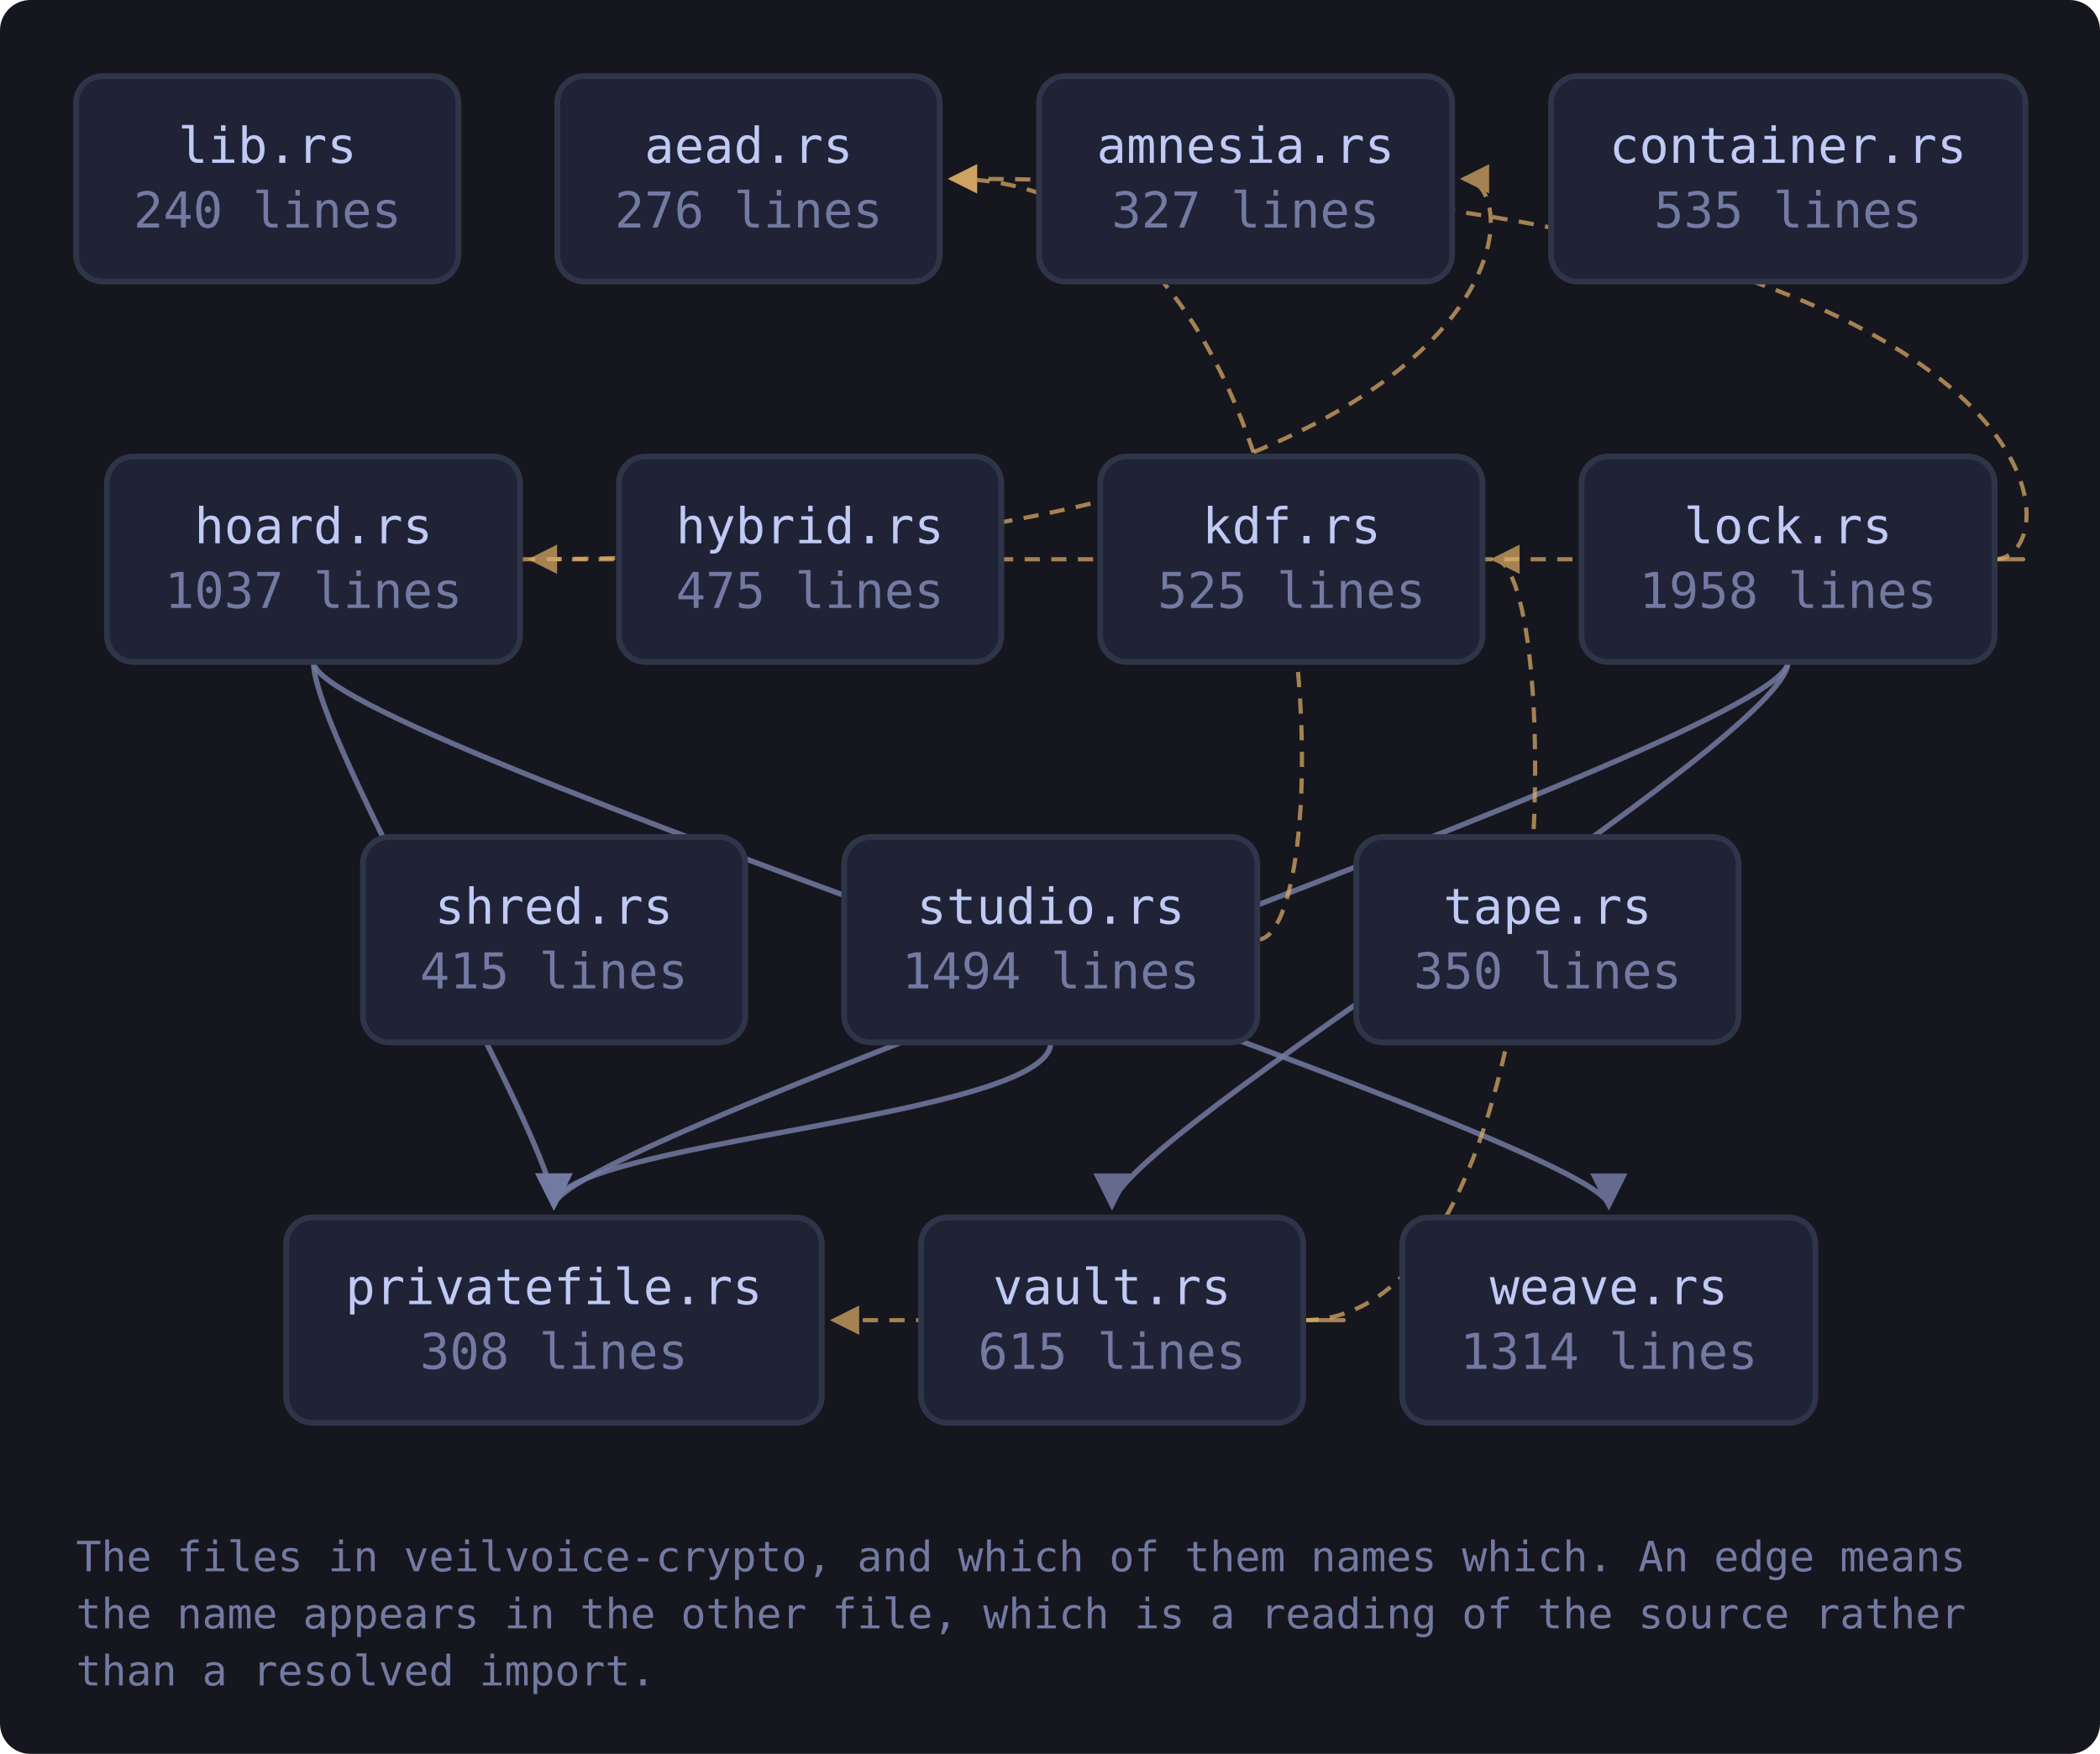
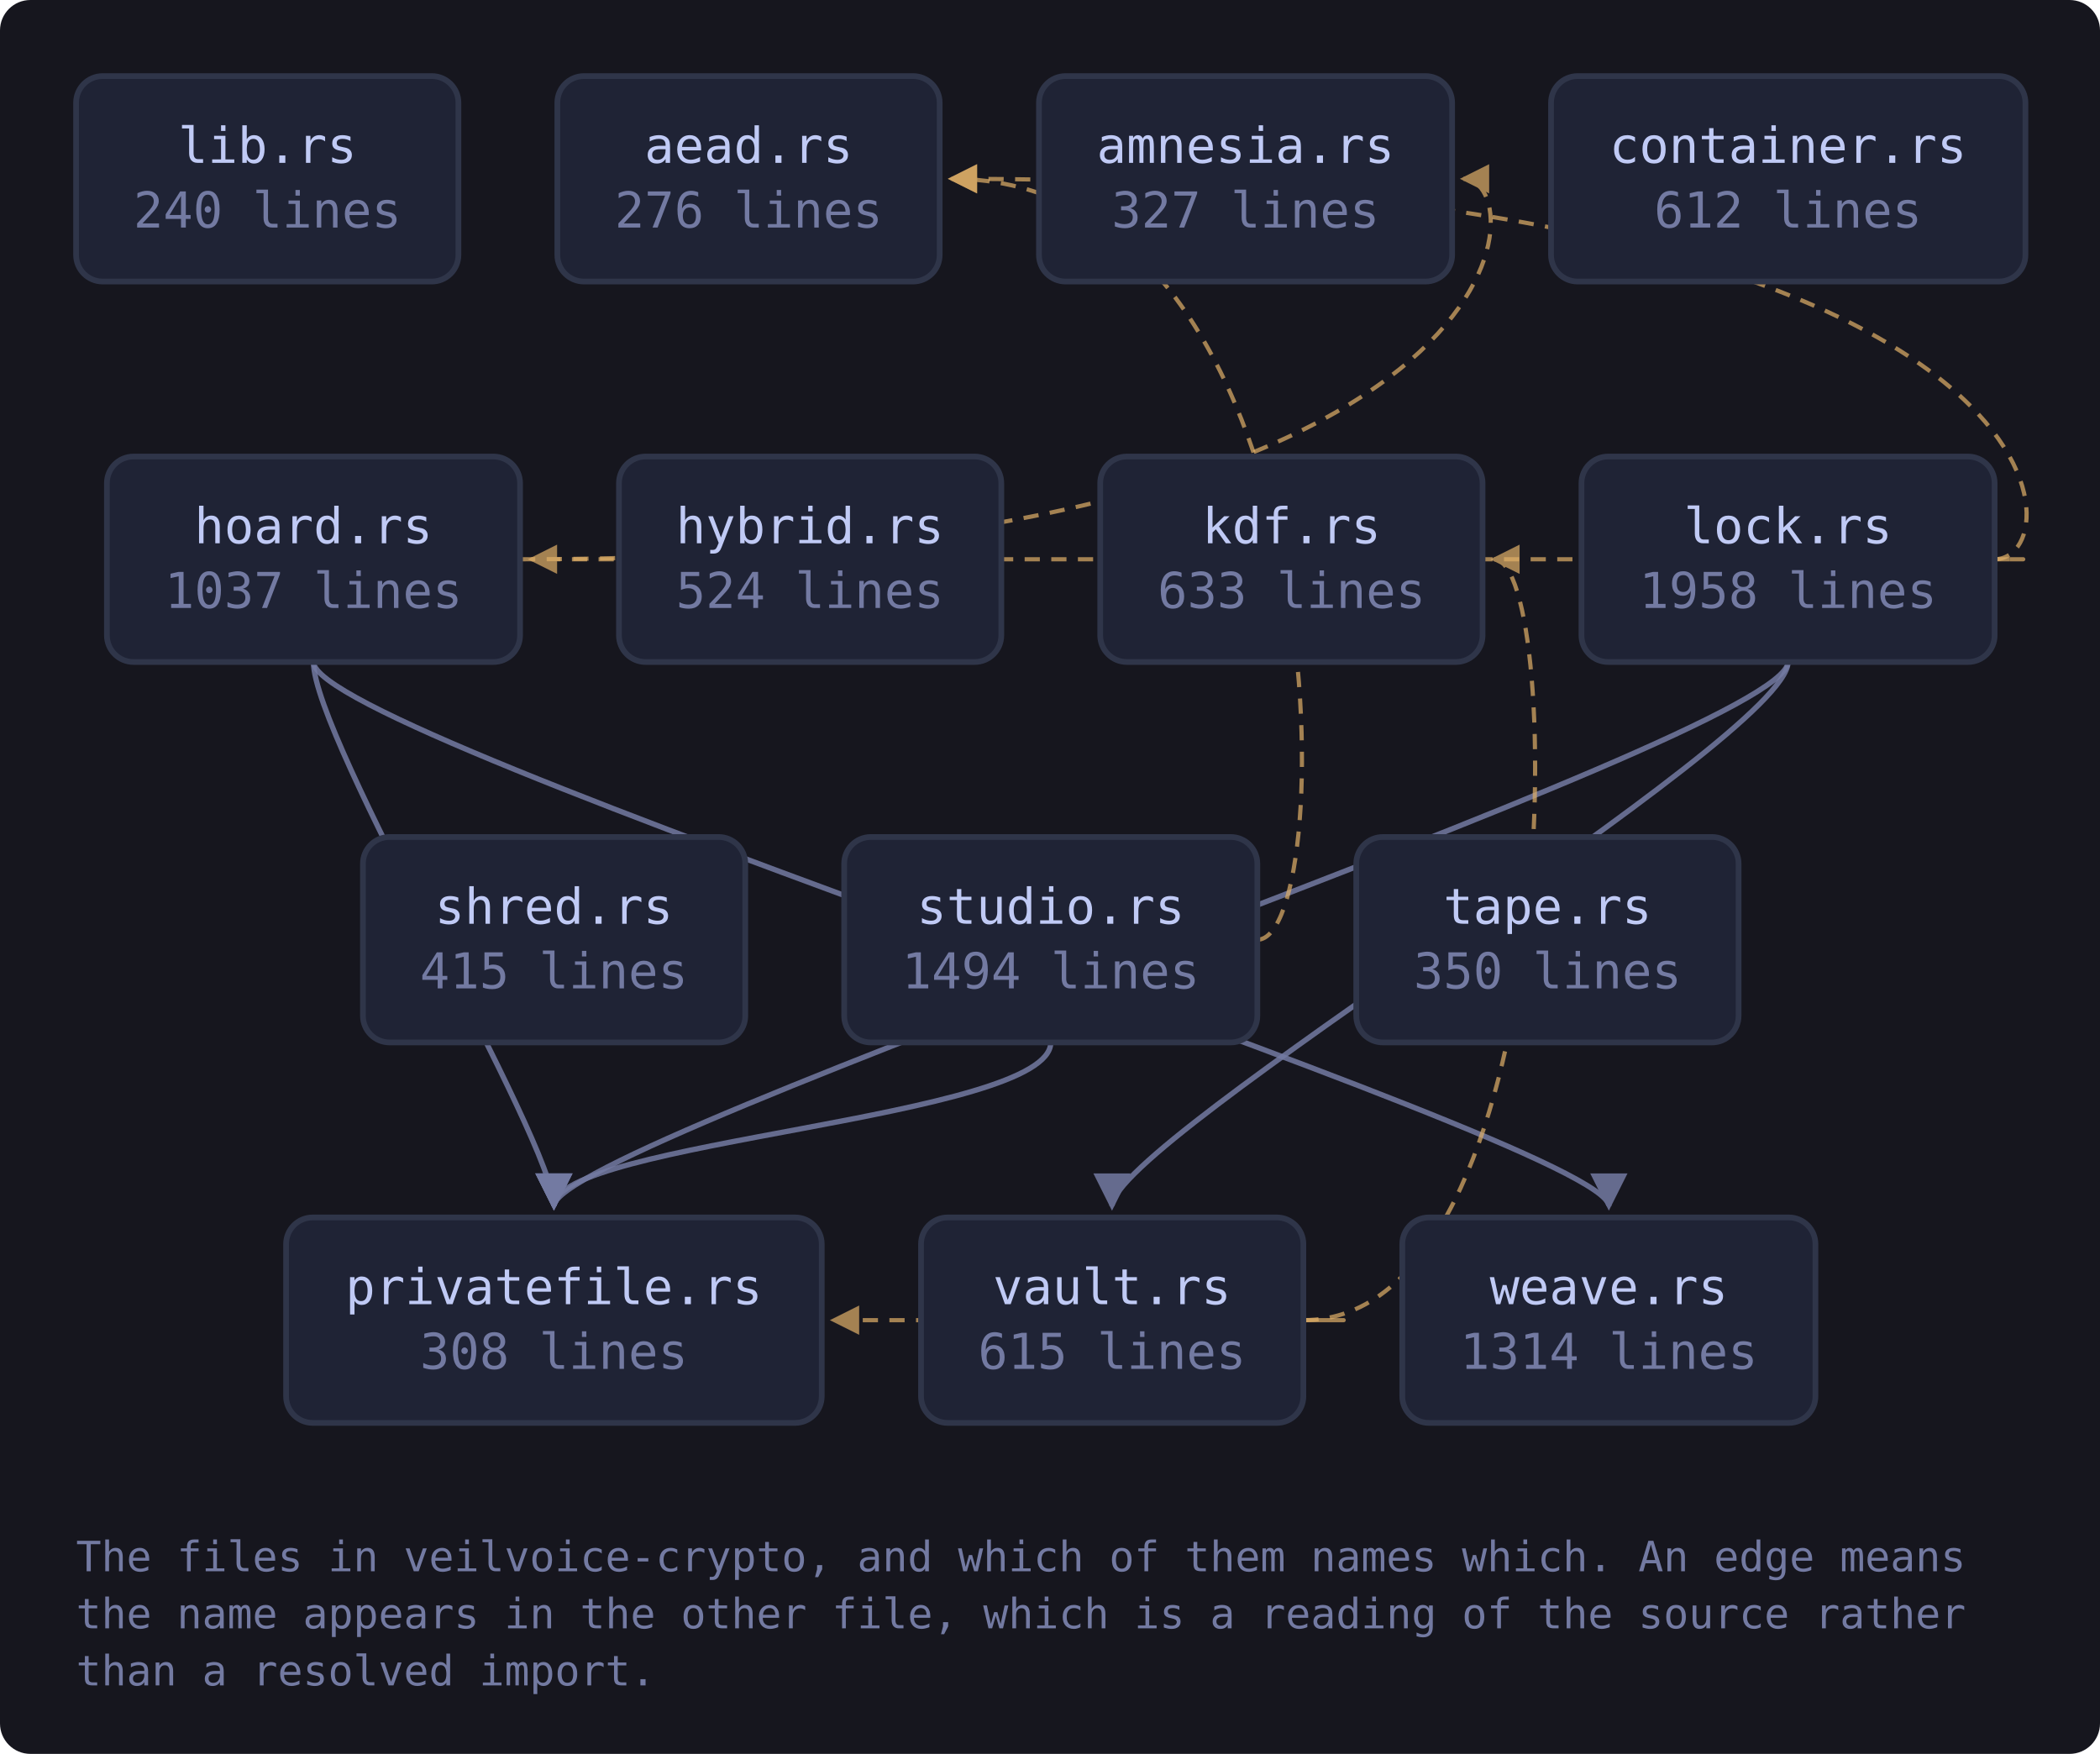
<svg xmlns="http://www.w3.org/2000/svg" viewBox="0 0 552 461" width="552" height="461" style="max-width:100%;height:auto" role="img" aria-label="flowchart">
  <defs>
    <marker id="a-muted" viewBox="0 0 8 8" refX="7" refY="4" markerWidth="7" markerHeight="7" orient="auto-start-reverse">
      <path d="M0 0 L8 4 L0 8 z" fill="var(--muted, #737aa2)" />
    </marker>
    <marker id="a-warn" viewBox="0 0 8 8" refX="7" refY="4" markerWidth="7" markerHeight="7" orient="auto-start-reverse">
      <path d="M0 0 L8 4 L0 8 z" fill="var(--warn, #e0af68)" />
    </marker>
    <marker id="a-accent" viewBox="0 0 8 8" refX="7" refY="4" markerWidth="7" markerHeight="7" orient="auto-start-reverse">
      <path d="M0 0 L8 4 L0 8 z" fill="var(--accent, #7aa2f7)" />
    </marker>
    <marker id="a-cyan" viewBox="0 0 8 8" refX="7" refY="4" markerWidth="7" markerHeight="7" orient="auto-start-reverse">
      <path d="M0 0 L8 4 L0 8 z" fill="var(--cyan, #7dcfff)" />
    </marker>
    <marker id="a-accent-2" viewBox="0 0 8 8" refX="7" refY="4" markerWidth="7" markerHeight="7" orient="auto-start-reverse">
      <path d="M0 0 L8 4 L0 8 z" fill="var(--accent-2, #bb9af7)" />
    </marker>
  </defs>
  <rect x="0" y="0" width="552" height="461" fill="var(--bg-inset, #16161e)" rx="8" />
  <path d="M136.7 147.0 C 403.7 147.0, 403.7 47.0, 384.7 47.0" fill="none" stroke="var(--warn, #e0af68)" stroke-width="1.1" opacity="0.7" stroke-dasharray="4 3" marker-end="url(#a-warn)" />
  <path d="M82.4 174.0 C 82.4 194.0, 145.6 300.0, 145.6 317.0" fill="none" stroke="var(--muted, #737aa2)" stroke-width="1.4" opacity="0.85" marker-end="url(#a-muted)" />
  <path d="M82.4 174.0 C 82.4 194.0, 422.9 300.0, 422.9 317.0" fill="none" stroke="var(--muted, #737aa2)" stroke-width="1.4" opacity="0.85" marker-end="url(#a-muted)" />
  <path d="M524.3 147.0 C 546.3 147.0, 546.3 47.0, 250.1 47.0" fill="none" stroke="var(--warn, #e0af68)" stroke-width="1.1" opacity="0.7" stroke-dasharray="4 3" marker-end="url(#a-warn)" />
  <path d="M524.3 147.0 C 546.3 147.0, 546.3 147.0, 139.7 147.0" fill="none" stroke="var(--warn, #e0af68)" stroke-width="1.1" opacity="0.7" stroke-dasharray="4 3" marker-end="url(#a-warn)" />
  <path d="M470.0 174.0 C 470.0 194.0, 145.6 300.0, 145.6 317.0" fill="none" stroke="var(--muted, #737aa2)" stroke-width="1.4" opacity="0.85" marker-end="url(#a-muted)" />
  <path d="M470.0 174.0 C 470.0 194.0, 292.3 300.0, 292.3 317.0" fill="none" stroke="var(--muted, #737aa2)" stroke-width="1.4" opacity="0.85" marker-end="url(#a-muted)" />
  <path d="M330.5 247.0 C 352.5 247.0, 352.5 47.0, 250.1 47.0" fill="none" stroke="var(--warn, #e0af68)" stroke-width="1.1" opacity="0.7" stroke-dasharray="4 3" marker-end="url(#a-warn)" />
  <path d="M276.2 274.0 C 276.2 294.0, 145.6 300.0, 145.6 317.0" fill="none" stroke="var(--muted, #737aa2)" stroke-width="1.4" opacity="0.85" marker-end="url(#a-muted)" />
  <path d="M342.6 347.0 C 411.7 347.0, 411.7 147.0, 392.7 147.0" fill="none" stroke="var(--warn, #e0af68)" stroke-width="1.1" opacity="0.7" stroke-dasharray="4 3" marker-end="url(#a-warn)" />
  <path d="M342.6 347.0 C 364.6 347.0, 364.6 347.0, 219.1 347.0" fill="none" stroke="var(--warn, #e0af68)" stroke-width="1.1" opacity="0.7" stroke-dasharray="4 3" marker-end="url(#a-warn)" />
  <a href="https://github.com/tilas01/veilvoice/blob/main/crates/veilvoice-crypto/src/lib.rs" target="_blank" rel="noopener noreferrer">
    <rect x="20.0" y="20.0" width="100.5" height="54.0" rx="7" fill="var(--bg-soft, #1f2335)" stroke="var(--border, #2f3549)" stroke-width="1.5" />
    <text x="70.3" y="42.8" font-family="ui-monospace, SFMono-Regular, Menlo, Consolas, monospace" font-size="13" fill="var(--fg, #c0caf5)" text-anchor="middle">lib.rs</text>
    <text x="70.3" y="59.8" font-family="ui-monospace, SFMono-Regular, Menlo, Consolas, monospace" font-size="13" fill="var(--muted, #737aa2)" text-anchor="middle">240 lines</text>
  </a>
  <a href="https://github.com/tilas01/veilvoice/blob/main/crates/veilvoice-crypto/src/aead.rs" target="_blank" rel="noopener noreferrer">
    <rect x="146.5" y="20.0" width="100.5" height="54.0" rx="7" fill="var(--bg-soft, #1f2335)" stroke="var(--border, #2f3549)" stroke-width="1.5" />
    <text x="196.8" y="42.8" font-family="ui-monospace, SFMono-Regular, Menlo, Consolas, monospace" font-size="13" fill="var(--fg, #c0caf5)" text-anchor="middle">aead.rs</text>
    <text x="196.8" y="59.8" font-family="ui-monospace, SFMono-Regular, Menlo, Consolas, monospace" font-size="13" fill="var(--muted, #737aa2)" text-anchor="middle">276 lines</text>
  </a>
  <a href="https://github.com/tilas01/veilvoice/blob/main/crates/veilvoice-crypto/src/amnesia.rs" target="_blank" rel="noopener noreferrer">
    <rect x="273.1" y="20.0" width="108.6" height="54.0" rx="7" fill="var(--bg-soft, #1f2335)" stroke="var(--border, #2f3549)" stroke-width="1.5" />
    <text x="327.4" y="42.8" font-family="ui-monospace, SFMono-Regular, Menlo, Consolas, monospace" font-size="13" fill="var(--fg, #c0caf5)" text-anchor="middle">amnesia.rs</text>
    <text x="327.4" y="59.8" font-family="ui-monospace, SFMono-Regular, Menlo, Consolas, monospace" font-size="13" fill="var(--muted, #737aa2)" text-anchor="middle">327 lines</text>
  </a>
  <a href="https://github.com/tilas01/veilvoice/blob/main/crates/veilvoice-crypto/src/container.rs" target="_blank" rel="noopener noreferrer">
    <rect x="407.7" y="20.0" width="124.7" height="54.0" rx="7" fill="var(--bg-soft, #1f2335)" stroke="var(--border, #2f3549)" stroke-width="1.5" />
    <text x="470.0" y="42.8" font-family="ui-monospace, SFMono-Regular, Menlo, Consolas, monospace" font-size="13" fill="var(--fg, #c0caf5)" text-anchor="middle">container.rs</text>
-     <text x="470.0" y="59.8" font-family="ui-monospace, SFMono-Regular, Menlo, Consolas, monospace" font-size="13" fill="var(--muted, #737aa2)" text-anchor="middle">535 lines</text>
+     <text x="470.0" y="59.8" font-family="ui-monospace, SFMono-Regular, Menlo, Consolas, monospace" font-size="13" fill="var(--muted, #737aa2)" text-anchor="middle">612 lines</text>
  </a>
  <a href="https://github.com/tilas01/veilvoice/blob/main/crates/veilvoice-crypto/src/hoard.rs" target="_blank" rel="noopener noreferrer">
    <rect x="28.1" y="120.0" width="108.6" height="54.0" rx="7" fill="var(--bg-soft, #1f2335)" stroke="var(--border, #2f3549)" stroke-width="1.5" />
    <text x="82.4" y="142.8" font-family="ui-monospace, SFMono-Regular, Menlo, Consolas, monospace" font-size="13" fill="var(--fg, #c0caf5)" text-anchor="middle">hoard.rs</text>
    <text x="82.4" y="159.8" font-family="ui-monospace, SFMono-Regular, Menlo, Consolas, monospace" font-size="13" fill="var(--muted, #737aa2)" text-anchor="middle">1037 lines</text>
  </a>
  <a href="https://github.com/tilas01/veilvoice/blob/main/crates/veilvoice-crypto/src/hybrid.rs" target="_blank" rel="noopener noreferrer">
    <rect x="162.7" y="120.0" width="100.5" height="54.0" rx="7" fill="var(--bg-soft, #1f2335)" stroke="var(--border, #2f3549)" stroke-width="1.5" />
    <text x="212.9" y="142.8" font-family="ui-monospace, SFMono-Regular, Menlo, Consolas, monospace" font-size="13" fill="var(--fg, #c0caf5)" text-anchor="middle">hybrid.rs</text>
-     <text x="212.9" y="159.8" font-family="ui-monospace, SFMono-Regular, Menlo, Consolas, monospace" font-size="13" fill="var(--muted, #737aa2)" text-anchor="middle">475 lines</text>
+     <text x="212.9" y="159.8" font-family="ui-monospace, SFMono-Regular, Menlo, Consolas, monospace" font-size="13" fill="var(--muted, #737aa2)" text-anchor="middle">524 lines</text>
  </a>
  <a href="https://github.com/tilas01/veilvoice/blob/main/crates/veilvoice-crypto/src/kdf.rs" target="_blank" rel="noopener noreferrer">
    <rect x="289.2" y="120.0" width="100.5" height="54.0" rx="7" fill="var(--bg-soft, #1f2335)" stroke="var(--border, #2f3549)" stroke-width="1.5" />
    <text x="339.5" y="142.8" font-family="ui-monospace, SFMono-Regular, Menlo, Consolas, monospace" font-size="13" fill="var(--fg, #c0caf5)" text-anchor="middle">kdf.rs</text>
-     <text x="339.5" y="159.8" font-family="ui-monospace, SFMono-Regular, Menlo, Consolas, monospace" font-size="13" fill="var(--muted, #737aa2)" text-anchor="middle">525 lines</text>
+     <text x="339.5" y="159.8" font-family="ui-monospace, SFMono-Regular, Menlo, Consolas, monospace" font-size="13" fill="var(--muted, #737aa2)" text-anchor="middle">633 lines</text>
  </a>
  <a href="https://github.com/tilas01/veilvoice/blob/main/crates/veilvoice-crypto/src/lock.rs" target="_blank" rel="noopener noreferrer">
    <rect x="415.7" y="120.0" width="108.6" height="54.0" rx="7" fill="var(--bg-soft, #1f2335)" stroke="var(--border, #2f3549)" stroke-width="1.5" />
    <text x="470.0" y="142.8" font-family="ui-monospace, SFMono-Regular, Menlo, Consolas, monospace" font-size="13" fill="var(--fg, #c0caf5)" text-anchor="middle">lock.rs</text>
    <text x="470.0" y="159.8" font-family="ui-monospace, SFMono-Regular, Menlo, Consolas, monospace" font-size="13" fill="var(--muted, #737aa2)" text-anchor="middle">1958 lines</text>
  </a>
  <a href="https://github.com/tilas01/veilvoice/blob/main/crates/veilvoice-crypto/src/privatefile.rs" target="_blank" rel="noopener noreferrer">
    <rect x="75.2" y="320.0" width="140.8" height="54.0" rx="7" fill="var(--bg-soft, #1f2335)" stroke="var(--border, #2f3549)" stroke-width="1.5" />
    <text x="145.6" y="342.8" font-family="ui-monospace, SFMono-Regular, Menlo, Consolas, monospace" font-size="13" fill="var(--fg, #c0caf5)" text-anchor="middle">privatefile.rs</text>
    <text x="145.6" y="359.8" font-family="ui-monospace, SFMono-Regular, Menlo, Consolas, monospace" font-size="13" fill="var(--muted, #737aa2)" text-anchor="middle">308 lines</text>
  </a>
  <a href="https://github.com/tilas01/veilvoice/blob/main/crates/veilvoice-crypto/src/shred.rs" target="_blank" rel="noopener noreferrer">
    <rect x="95.4" y="220.0" width="100.5" height="54.0" rx="7" fill="var(--bg-soft, #1f2335)" stroke="var(--border, #2f3549)" stroke-width="1.5" />
    <text x="145.6" y="242.8" font-family="ui-monospace, SFMono-Regular, Menlo, Consolas, monospace" font-size="13" fill="var(--fg, #c0caf5)" text-anchor="middle">shred.rs</text>
    <text x="145.6" y="259.8" font-family="ui-monospace, SFMono-Regular, Menlo, Consolas, monospace" font-size="13" fill="var(--muted, #737aa2)" text-anchor="middle">415 lines</text>
  </a>
  <a href="https://github.com/tilas01/veilvoice/blob/main/crates/veilvoice-crypto/src/studio.rs" target="_blank" rel="noopener noreferrer">
    <rect x="221.9" y="220.0" width="108.6" height="54.0" rx="7" fill="var(--bg-soft, #1f2335)" stroke="var(--border, #2f3549)" stroke-width="1.5" />
    <text x="276.2" y="242.8" font-family="ui-monospace, SFMono-Regular, Menlo, Consolas, monospace" font-size="13" fill="var(--fg, #c0caf5)" text-anchor="middle">studio.rs</text>
    <text x="276.2" y="259.8" font-family="ui-monospace, SFMono-Regular, Menlo, Consolas, monospace" font-size="13" fill="var(--muted, #737aa2)" text-anchor="middle">1494 lines</text>
  </a>
  <a href="https://github.com/tilas01/veilvoice/blob/main/crates/veilvoice-crypto/src/tape.rs" target="_blank" rel="noopener noreferrer">
    <rect x="356.5" y="220.0" width="100.5" height="54.0" rx="7" fill="var(--bg-soft, #1f2335)" stroke="var(--border, #2f3549)" stroke-width="1.5" />
    <text x="406.8" y="242.8" font-family="ui-monospace, SFMono-Regular, Menlo, Consolas, monospace" font-size="13" fill="var(--fg, #c0caf5)" text-anchor="middle">tape.rs</text>
    <text x="406.8" y="259.8" font-family="ui-monospace, SFMono-Regular, Menlo, Consolas, monospace" font-size="13" fill="var(--muted, #737aa2)" text-anchor="middle">350 lines</text>
  </a>
  <a href="https://github.com/tilas01/veilvoice/blob/main/crates/veilvoice-crypto/src/vault.rs" target="_blank" rel="noopener noreferrer">
    <rect x="242.1" y="320.0" width="100.5" height="54.0" rx="7" fill="var(--bg-soft, #1f2335)" stroke="var(--border, #2f3549)" stroke-width="1.5" />
    <text x="292.3" y="342.8" font-family="ui-monospace, SFMono-Regular, Menlo, Consolas, monospace" font-size="13" fill="var(--fg, #c0caf5)" text-anchor="middle">vault.rs</text>
    <text x="292.3" y="359.8" font-family="ui-monospace, SFMono-Regular, Menlo, Consolas, monospace" font-size="13" fill="var(--muted, #737aa2)" text-anchor="middle">615 lines</text>
  </a>
  <a href="https://github.com/tilas01/veilvoice/blob/main/crates/veilvoice-crypto/src/weave.rs" target="_blank" rel="noopener noreferrer">
    <rect x="368.6" y="320.0" width="108.6" height="54.0" rx="7" fill="var(--bg-soft, #1f2335)" stroke="var(--border, #2f3549)" stroke-width="1.5" />
    <text x="422.9" y="342.8" font-family="ui-monospace, SFMono-Regular, Menlo, Consolas, monospace" font-size="13" fill="var(--fg, #c0caf5)" text-anchor="middle">weave.rs</text>
    <text x="422.9" y="359.8" font-family="ui-monospace, SFMono-Regular, Menlo, Consolas, monospace" font-size="13" fill="var(--muted, #737aa2)" text-anchor="middle">1314 lines</text>
  </a>
  <text x="20.0" y="413.0" font-family="ui-monospace, SFMono-Regular, Menlo, Consolas, monospace" font-size="11" fill="var(--muted, #737aa2)">The files in veilvoice-crypto, and which of them names which. An edge means</text>
  <text x="20.0" y="428.0" font-family="ui-monospace, SFMono-Regular, Menlo, Consolas, monospace" font-size="11" fill="var(--muted, #737aa2)">the name appears in the other file, which is a reading of the source rather</text>
  <text x="20.0" y="443.0" font-family="ui-monospace, SFMono-Regular, Menlo, Consolas, monospace" font-size="11" fill="var(--muted, #737aa2)">than a resolved import.</text>
</svg>
